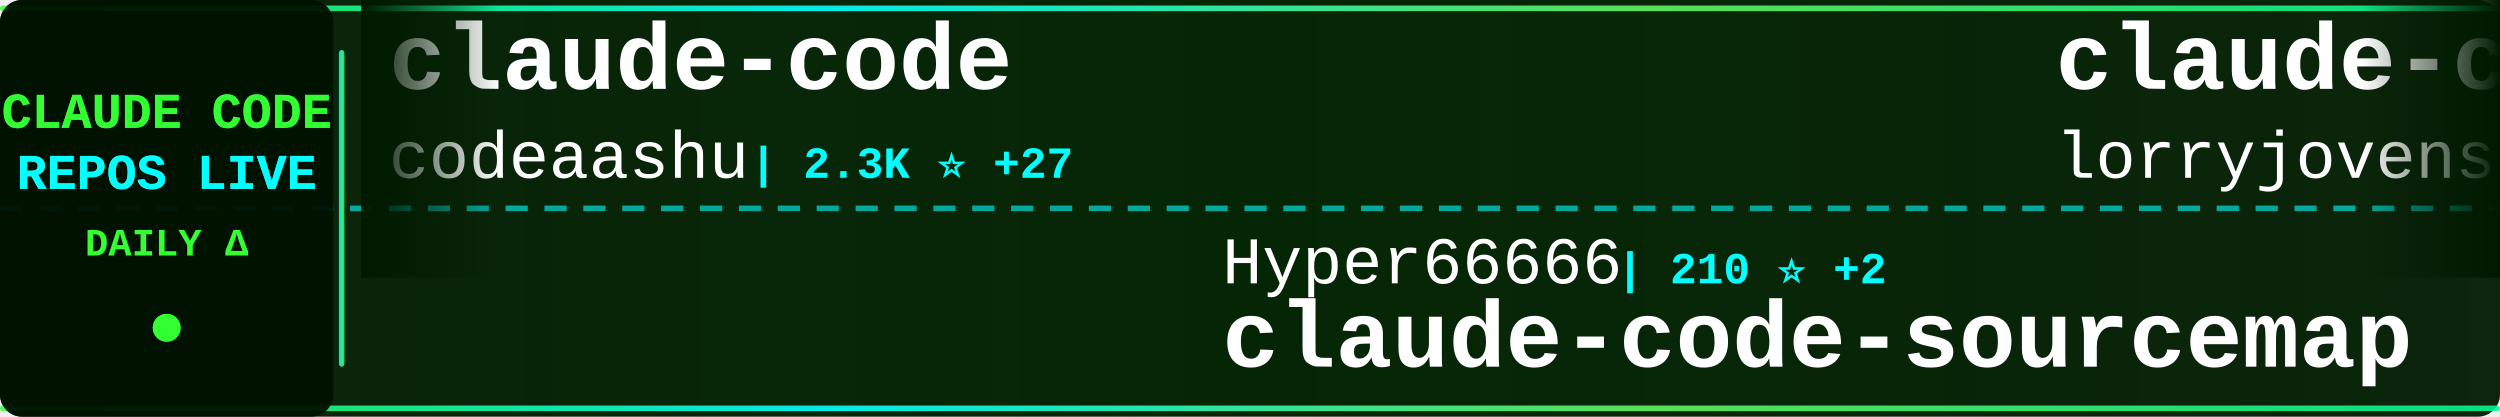
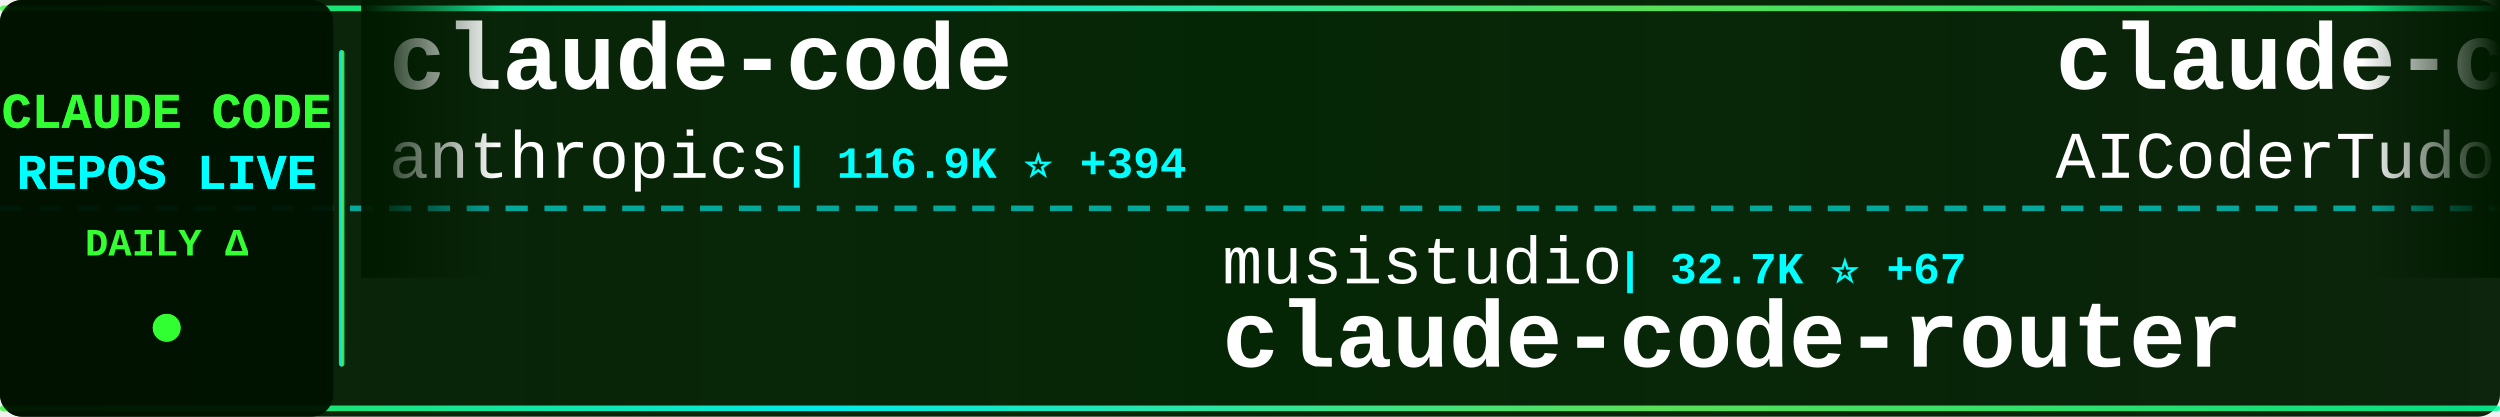
<svg xmlns="http://www.w3.org/2000/svg" width="900" height="150">
  <defs>
    <linearGradient id="tickerBg" x1="0%" y1="0%" x2="100%" y2="0%">
      <stop offset="0%" style="stop-color:#001a00;stop-opacity:0.95" />
      <stop offset="50%" style="stop-color:#002200;stop-opacity:0.98" />
      <stop offset="100%" style="stop-color:#001a00;stop-opacity:0.95" />
    </linearGradient>
    <linearGradient id="borderGrad" x1="0%" y1="0%" x2="100%" y2="0%">
      <stop offset="0%" style="stop-color:#33ff33;stop-opacity:0.85">
        <animate attributeName="stop-opacity" values="0.85;1;0.85" dur="2s" repeatCount="indefinite" />
      </stop>
      <stop offset="33%" style="stop-color:#00ffff;stop-opacity:0.9">
        <animate attributeName="stop-opacity" values="0.9;1;0.9" dur="2.2s" repeatCount="indefinite" />
      </stop>
      <stop offset="66%" style="stop-color:#66ff66;stop-opacity:0.85">
        <animate attributeName="stop-opacity" values="0.85;1;0.85" dur="1.8s" repeatCount="indefinite" />
      </stop>
      <stop offset="100%" style="stop-color:#00ff99;stop-opacity:0.85">
        <animate attributeName="stop-opacity" values="0.85;1;0.85" dur="2s" repeatCount="indefinite" />
      </stop>
    </linearGradient>
    <filter id="textGlow">
      <feGaussianBlur stdDeviation="0.1" result="coloredBlur" />
      <feMerge>
        <feMergeNode in="coloredBlur" />
        <feMergeNode in="SourceGraphic" />
      </feMerge>
    </filter>
    <filter id="metricGlow">
      <feGaussianBlur stdDeviation="0.2" result="coloredBlur" />
      <feMerge>
        <feMergeNode in="coloredBlur" />
        <feMergeNode in="SourceGraphic" />
      </feMerge>
    </filter>
    <linearGradient id="leftFade" x1="0%" y1="0%" x2="100%" y2="0%">
      <stop offset="0%" style="stop-color:#001a00;stop-opacity:1" />
      <stop offset="100%" style="stop-color:#001a00;stop-opacity:0" />
    </linearGradient>
    <linearGradient id="rightFade" x1="0%" y1="0%" x2="100%" y2="0%">
      <stop offset="0%" style="stop-color:#001a00;stop-opacity:0" />
      <stop offset="100%" style="stop-color:#001a00;stop-opacity:1" />
    </linearGradient>
  </defs>
  <rect width="900" height="150" fill="url(#tickerBg)" rx="8" />
  <rect x="0" y="2" width="900" height="2" fill="url(#borderGrad)" rx="1" />
  <rect x="0" y="146" width="900" height="2" fill="url(#borderGrad)" rx="1" />
  <line x1="0" y1="75" x2="900" y2="75" stroke="#00ffff" stroke-width="2" stroke-dasharray="8 6" opacity="0.6" />
  <rect x="0" y="0" width="120" height="150" fill="#001100" opacity="0.95" rx="8" />
  <text x="60" y="46" font-family="'Courier New', monospace" font-size="18" font-weight="bold" fill="#33ff33" text-anchor="middle" filter="url(#textGlow)">
    CLAUDE CODE
  </text>
  <text x="60" y="68" font-family="'Courier New', monospace" font-size="18" font-weight="bold" fill="#00ffff" text-anchor="middle" filter="url(#textGlow)">
    REPOS LIVE
  </text>
  <text x="60" y="92" font-family="'Courier New', monospace" font-size="14" font-weight="bold" fill="#33ff33" text-anchor="middle">
    DAILY Δ
  </text>
  <circle cx="60" cy="118" r="5" fill="#33ff33" filter="url(#metricGlow)">
    <animate attributeName="r" values="4;6;4" dur="1.5s" repeatCount="indefinite" />
    <animate attributeName="opacity" values="0.6;1;0.6" dur="1.5s" repeatCount="indefinite" />
  </circle>
  <rect x="122" y="18" width="2" height="114" fill="url(#borderGrad)" rx="1" />
  <clipPath id="tickerClip">
    <rect x="130" y="0" width="770" height="150" />
  </clipPath>
  <g clip-path="url(#tickerClip)">
    <g id="tickerItems">
      <animateTransform attributeName="transform" attributeType="XML" type="translate" from="0 0" to="-3000 0" dur="54s" repeatCount="indefinite" />
      <g transform="translate(0, 0)">
        <text x="140" y="32" font-family="'Courier New', monospace" font-size="34" font-weight="bold" fill="#ffffff">claude-code</text>
-         <text x="140" y="64" font-family="'Courier New', monospace" font-size="24" font-weight="normal" fill="#ffffff" opacity="1.0">codeaashu</text>
-         <text x="270" y="64" font-family="'Courier New', monospace" font-size="16" font-weight="bold" fill="#00ffff"> | 2.3K ⭐ +27</text>
+         <text x="140" y="64" font-family="'Courier New', monospace" font-size="24" font-weight="normal" fill="#ffffff" opacity="1.0">anthropics</text>
+         <text x="282" y="64" font-family="'Courier New', monospace" font-size="16" font-weight="bold" fill="#00ffff"> | 116.9K ⭐ +394</text>
      </g>
      <g transform="translate(300, 0)">
-         <text x="140" y="102" font-family="'Courier New', monospace" font-size="24" font-weight="normal" fill="#ffffff" opacity="1.0">Hyper66666</text>
-         <text x="282" y="102" font-family="'Courier New', monospace" font-size="16" font-weight="bold" fill="#00ffff"> | 210 ⭐ +2</text>
-         <text x="140" y="132" font-family="'Courier New', monospace" font-size="34" font-weight="bold" fill="#ffffff">claude-code-sourcemap</text>
+         <text x="140" y="102" font-family="'Courier New', monospace" font-size="24" font-weight="normal" fill="#ffffff" opacity="1.0">musistudio</text>
+         <text x="282" y="102" font-family="'Courier New', monospace" font-size="16" font-weight="bold" fill="#00ffff"> | 32.7K ⭐ +67</text>
+         <text x="140" y="132" font-family="'Courier New', monospace" font-size="34" font-weight="bold" fill="#ffffff">claude-code-router</text>
      </g>
      <g transform="translate(600, 0)">
-         <text x="140" y="32" font-family="'Courier New', monospace" font-size="34" font-weight="bold" fill="#ffffff">claude-code-rust</text>
-         <text x="140" y="64" font-family="'Courier New', monospace" font-size="24" font-weight="normal" fill="#ffffff" opacity="1.0">lorryjovens-hub</text>
-         <text x="342" y="64" font-family="'Courier New', monospace" font-size="16" font-weight="bold" fill="#00ffff"> | 1.4K ⭐ +10</text>
+         <text x="140" y="32" font-family="'Courier New', monospace" font-size="34" font-weight="bold" fill="#ffffff">claude-code-tudou</text>
+         <text x="140" y="64" font-family="'Courier New', monospace" font-size="24" font-weight="normal" fill="#ffffff" opacity="1.0">AICoderTudou</text>
+         <text x="306" y="64" font-family="'Courier New', monospace" font-size="16" font-weight="bold" fill="#00ffff"> | 493 ⭐ +2</text>
      </g>
      <g transform="translate(900, 0)">
-         <text x="140" y="102" font-family="'Courier New', monospace" font-size="24" font-weight="normal" fill="#ffffff" opacity="1.0">fuergaosi233</text>
-         <text x="306" y="102" font-family="'Courier New', monospace" font-size="16" font-weight="bold" fill="#00ffff"> | 2.5K ⭐ +10</text>
-         <text x="140" y="132" font-family="'Courier New', monospace" font-size="34" font-weight="bold" fill="#ffffff">claude-code-proxy</text>
+         <text x="140" y="102" font-family="'Courier New', monospace" font-size="24" font-weight="normal" fill="#ffffff" opacity="1.0">JrCx7scC</text>
+         <text x="258" y="102" font-family="'Courier New', monospace" font-size="16" font-weight="bold" fill="#00ffff"> | 356 ⭐ +1</text>
+         <text x="140" y="132" font-family="'Courier New', monospace" font-size="34" font-weight="bold" fill="#ffffff">claude-code-source</text>
      </g>
      <g transform="translate(1200, 0)">
-         <text x="140" y="32" font-family="'Courier New', monospace" font-size="34" font-weight="bold" fill="#ffffff">ClaudeCode</text>
-         <text x="140" y="64" font-family="'Courier New', monospace" font-size="24" font-weight="normal" fill="#ffffff" opacity="1.0">guanshan</text>
-         <text x="258" y="64" font-family="'Courier New', monospace" font-size="16" font-weight="bold" fill="#00ffff"> | 56 ⭐ +1</text>
+         <text x="140" y="32" font-family="'Courier New', monospace" font-size="34" font-weight="bold" fill="#ffffff">claude-code-best-practic...</text>
+         <text x="140" y="64" font-family="'Courier New', monospace" font-size="24" font-weight="normal" fill="#ffffff" opacity="1.0">shanraisshan</text>
+         <text x="306" y="64" font-family="'Courier New', monospace" font-size="16" font-weight="bold" fill="#00ffff"> | 47.4K ⭐ +259</text>
      </g>
      <g transform="translate(1500, 0)">
-         <text x="140" y="102" font-family="'Courier New', monospace" font-size="24" font-weight="normal" fill="#ffffff" opacity="1.0">FlorianBruniaux</text>
-         <text x="342" y="102" font-family="'Courier New', monospace" font-size="16" font-weight="bold" fill="#00ffff"> | 3.8K ⭐ +39</text>
-         <text x="140" y="132" font-family="'Courier New', monospace" font-size="34" font-weight="bold" fill="#ffffff">claude-code-ultimate-gui...</text>
+         <text x="140" y="102" font-family="'Courier New', monospace" font-size="24" font-weight="normal" fill="#ffffff" opacity="1.0">anthropics</text>
+         <text x="282" y="102" font-family="'Courier New', monospace" font-size="16" font-weight="bold" fill="#00ffff"> | 122.3K ⭐ +636</text>
+         <text x="140" y="132" font-family="'Courier New', monospace" font-size="34" font-weight="bold" fill="#ffffff">skills</text>
      </g>
      <g transform="translate(1800, 0)">
-         <text x="140" y="32" font-family="'Courier New', monospace" font-size="34" font-weight="bold" fill="#ffffff">claude-code</text>
-         <text x="140" y="64" font-family="'Courier New', monospace" font-size="24" font-weight="normal" fill="#ffffff" opacity="1.0">T-Lab-CUHKSZ</text>
-         <text x="306" y="64" font-family="'Courier New', monospace" font-size="16" font-weight="bold" fill="#00ffff"> | 289 ⭐</text>
+         <text x="140" y="32" font-family="'Courier New', monospace" font-size="34" font-weight="bold" fill="#ffffff">claude_code_bridge</text>
+         <text x="140" y="64" font-family="'Courier New', monospace" font-size="24" font-weight="normal" fill="#ffffff" opacity="1.0">bfly123</text>
+         <text x="246" y="64" font-family="'Courier New', monospace" font-size="16" font-weight="bold" fill="#00ffff"> | 2.3K ⭐ +15</text>
      </g>
      <g transform="translate(2100, 0)">
-         <text x="140" y="102" font-family="'Courier New', monospace" font-size="24" font-weight="normal" fill="#ffffff" opacity="1.0">1rgs</text>
-         <text x="210" y="102" font-family="'Courier New', monospace" font-size="16" font-weight="bold" fill="#00ffff"> | 3.5K ⭐ +4</text>
-         <text x="140" y="132" font-family="'Courier New', monospace" font-size="34" font-weight="bold" fill="#ffffff">claude-code-proxy</text>
+         <text x="140" y="102" font-family="'Courier New', monospace" font-size="24" font-weight="normal" fill="#ffffff" opacity="1.0">huangserva</text>
+         <text x="282" y="102" font-family="'Courier New', monospace" font-size="16" font-weight="bold" fill="#00ffff"> | 559 ⭐ +2</text>
+         <text x="140" y="132" font-family="'Courier New', monospace" font-size="34" font-weight="bold" fill="#ffffff">claude-code-cli</text>
      </g>
      <g transform="translate(2400, 0)">
-         <text x="140" y="32" font-family="'Courier New', monospace" font-size="34" font-weight="bold" fill="#ffffff">claude_code_bridge</text>
-         <text x="140" y="64" font-family="'Courier New', monospace" font-size="24" font-weight="normal" fill="#ffffff" opacity="1.0">bfly123</text>
-         <text x="246" y="64" font-family="'Courier New', monospace" font-size="16" font-weight="bold" fill="#00ffff"> | 2.3K ⭐ +13</text>
+         <text x="140" y="32" font-family="'Courier New', monospace" font-size="34" font-weight="bold" fill="#ffffff">Claude-Code-Game-Studios</text>
+         <text x="140" y="64" font-family="'Courier New', monospace" font-size="24" font-weight="normal" fill="#ffffff" opacity="1.0">Donchitos</text>
+         <text x="270" y="64" font-family="'Courier New', monospace" font-size="16" font-weight="bold" fill="#00ffff"> | 15.4K ⭐ +480</text>
      </g>
      <g transform="translate(2700, 0)">
-         <text x="140" y="102" font-family="'Courier New', monospace" font-size="24" font-weight="normal" fill="#ffffff" opacity="1.0">andrew-kramer-inno</text>
-         <text x="378" y="102" font-family="'Courier New', monospace" font-size="16" font-weight="bold" fill="#00ffff"> | 575 ⭐</text>
-         <text x="140" y="132" font-family="'Courier New', monospace" font-size="34" font-weight="bold" fill="#ffffff">claude-code-source-build</text>
+         <text x="140" y="102" font-family="'Courier New', monospace" font-size="24" font-weight="normal" fill="#ffffff" opacity="1.0">lowcortisolprogrammer</text>
+         <text x="414" y="102" font-family="'Courier New', monospace" font-size="16" font-weight="bold" fill="#00ffff"> | 172 ⭐</text>
+         <text x="140" y="132" font-family="'Courier New', monospace" font-size="34" font-weight="bold" fill="#ffffff">claude-code</text>
      </g>
      <g transform="translate(3000, 0)">
        <text x="140" y="32" font-family="'Courier New', monospace" font-size="34" font-weight="bold" fill="#ffffff">claude-code</text>
-         <text x="140" y="64" font-family="'Courier New', monospace" font-size="24" font-weight="normal" fill="#ffffff" opacity="1.0">codeaashu</text>
-         <text x="270" y="64" font-family="'Courier New', monospace" font-size="16" font-weight="bold" fill="#00ffff"> | 2.3K ⭐ +27</text>
+         <text x="140" y="64" font-family="'Courier New', monospace" font-size="24" font-weight="normal" fill="#ffffff" opacity="1.0">anthropics</text>
+         <text x="282" y="64" font-family="'Courier New', monospace" font-size="16" font-weight="bold" fill="#00ffff"> | 116.9K ⭐ +394</text>
      </g>
      <g transform="translate(3300, 0)">
-         <text x="140" y="102" font-family="'Courier New', monospace" font-size="24" font-weight="normal" fill="#ffffff" opacity="1.0">Hyper66666</text>
-         <text x="282" y="102" font-family="'Courier New', monospace" font-size="16" font-weight="bold" fill="#00ffff"> | 210 ⭐ +2</text>
-         <text x="140" y="132" font-family="'Courier New', monospace" font-size="34" font-weight="bold" fill="#ffffff">claude-code-sourcemap</text>
+         <text x="140" y="102" font-family="'Courier New', monospace" font-size="24" font-weight="normal" fill="#ffffff" opacity="1.0">musistudio</text>
+         <text x="282" y="102" font-family="'Courier New', monospace" font-size="16" font-weight="bold" fill="#00ffff"> | 32.7K ⭐ +67</text>
+         <text x="140" y="132" font-family="'Courier New', monospace" font-size="34" font-weight="bold" fill="#ffffff">claude-code-router</text>
      </g>
      <g transform="translate(3600, 0)">
-         <text x="140" y="32" font-family="'Courier New', monospace" font-size="34" font-weight="bold" fill="#ffffff">claude-code-rust</text>
-         <text x="140" y="64" font-family="'Courier New', monospace" font-size="24" font-weight="normal" fill="#ffffff" opacity="1.0">lorryjovens-hub</text>
-         <text x="342" y="64" font-family="'Courier New', monospace" font-size="16" font-weight="bold" fill="#00ffff"> | 1.4K ⭐ +10</text>
+         <text x="140" y="32" font-family="'Courier New', monospace" font-size="34" font-weight="bold" fill="#ffffff">claude-code-tudou</text>
+         <text x="140" y="64" font-family="'Courier New', monospace" font-size="24" font-weight="normal" fill="#ffffff" opacity="1.0">AICoderTudou</text>
+         <text x="306" y="64" font-family="'Courier New', monospace" font-size="16" font-weight="bold" fill="#00ffff"> | 493 ⭐ +2</text>
      </g>
      <g transform="translate(3900, 0)">
-         <text x="140" y="102" font-family="'Courier New', monospace" font-size="24" font-weight="normal" fill="#ffffff" opacity="1.0">fuergaosi233</text>
-         <text x="306" y="102" font-family="'Courier New', monospace" font-size="16" font-weight="bold" fill="#00ffff"> | 2.5K ⭐ +10</text>
-         <text x="140" y="132" font-family="'Courier New', monospace" font-size="34" font-weight="bold" fill="#ffffff">claude-code-proxy</text>
+         <text x="140" y="102" font-family="'Courier New', monospace" font-size="24" font-weight="normal" fill="#ffffff" opacity="1.0">JrCx7scC</text>
+         <text x="258" y="102" font-family="'Courier New', monospace" font-size="16" font-weight="bold" fill="#00ffff"> | 356 ⭐ +1</text>
+         <text x="140" y="132" font-family="'Courier New', monospace" font-size="34" font-weight="bold" fill="#ffffff">claude-code-source</text>
      </g>
    </g>
  </g>
  <rect x="130" y="0" width="50" height="100" fill="url(#leftFade)" />
  <rect x="850" y="0" width="50" height="100" fill="url(#rightFade)" />
</svg>
